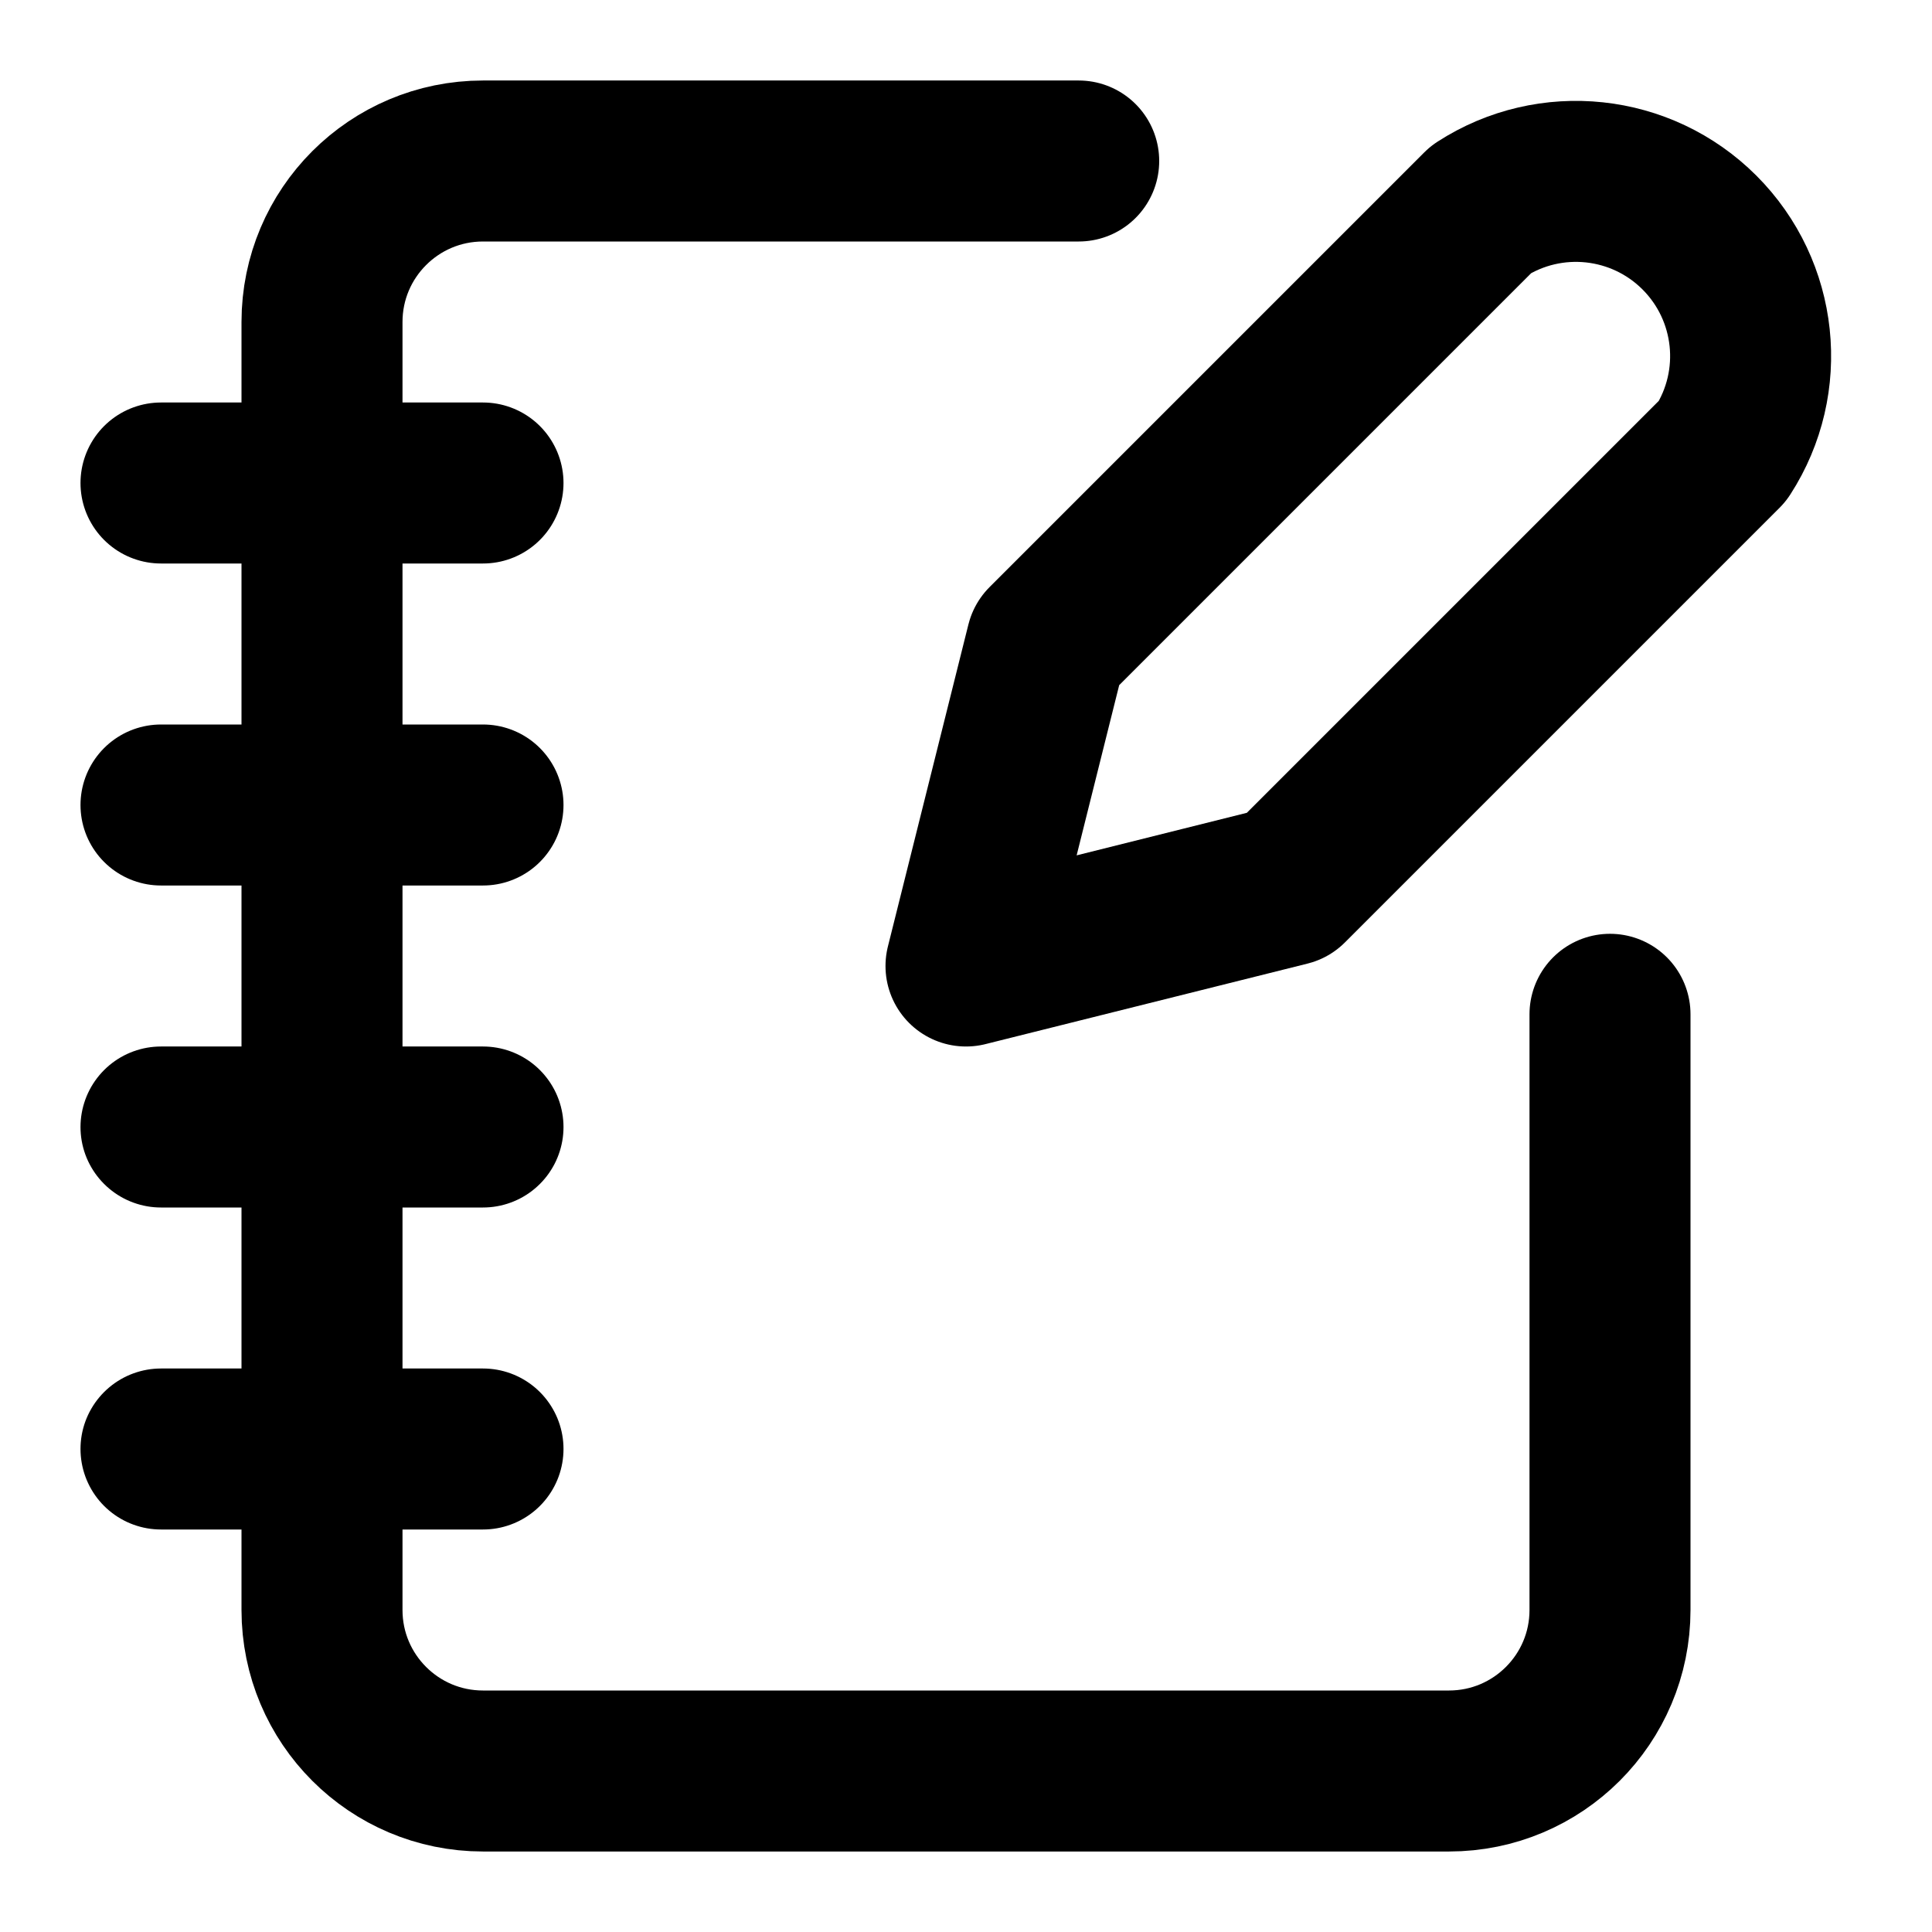
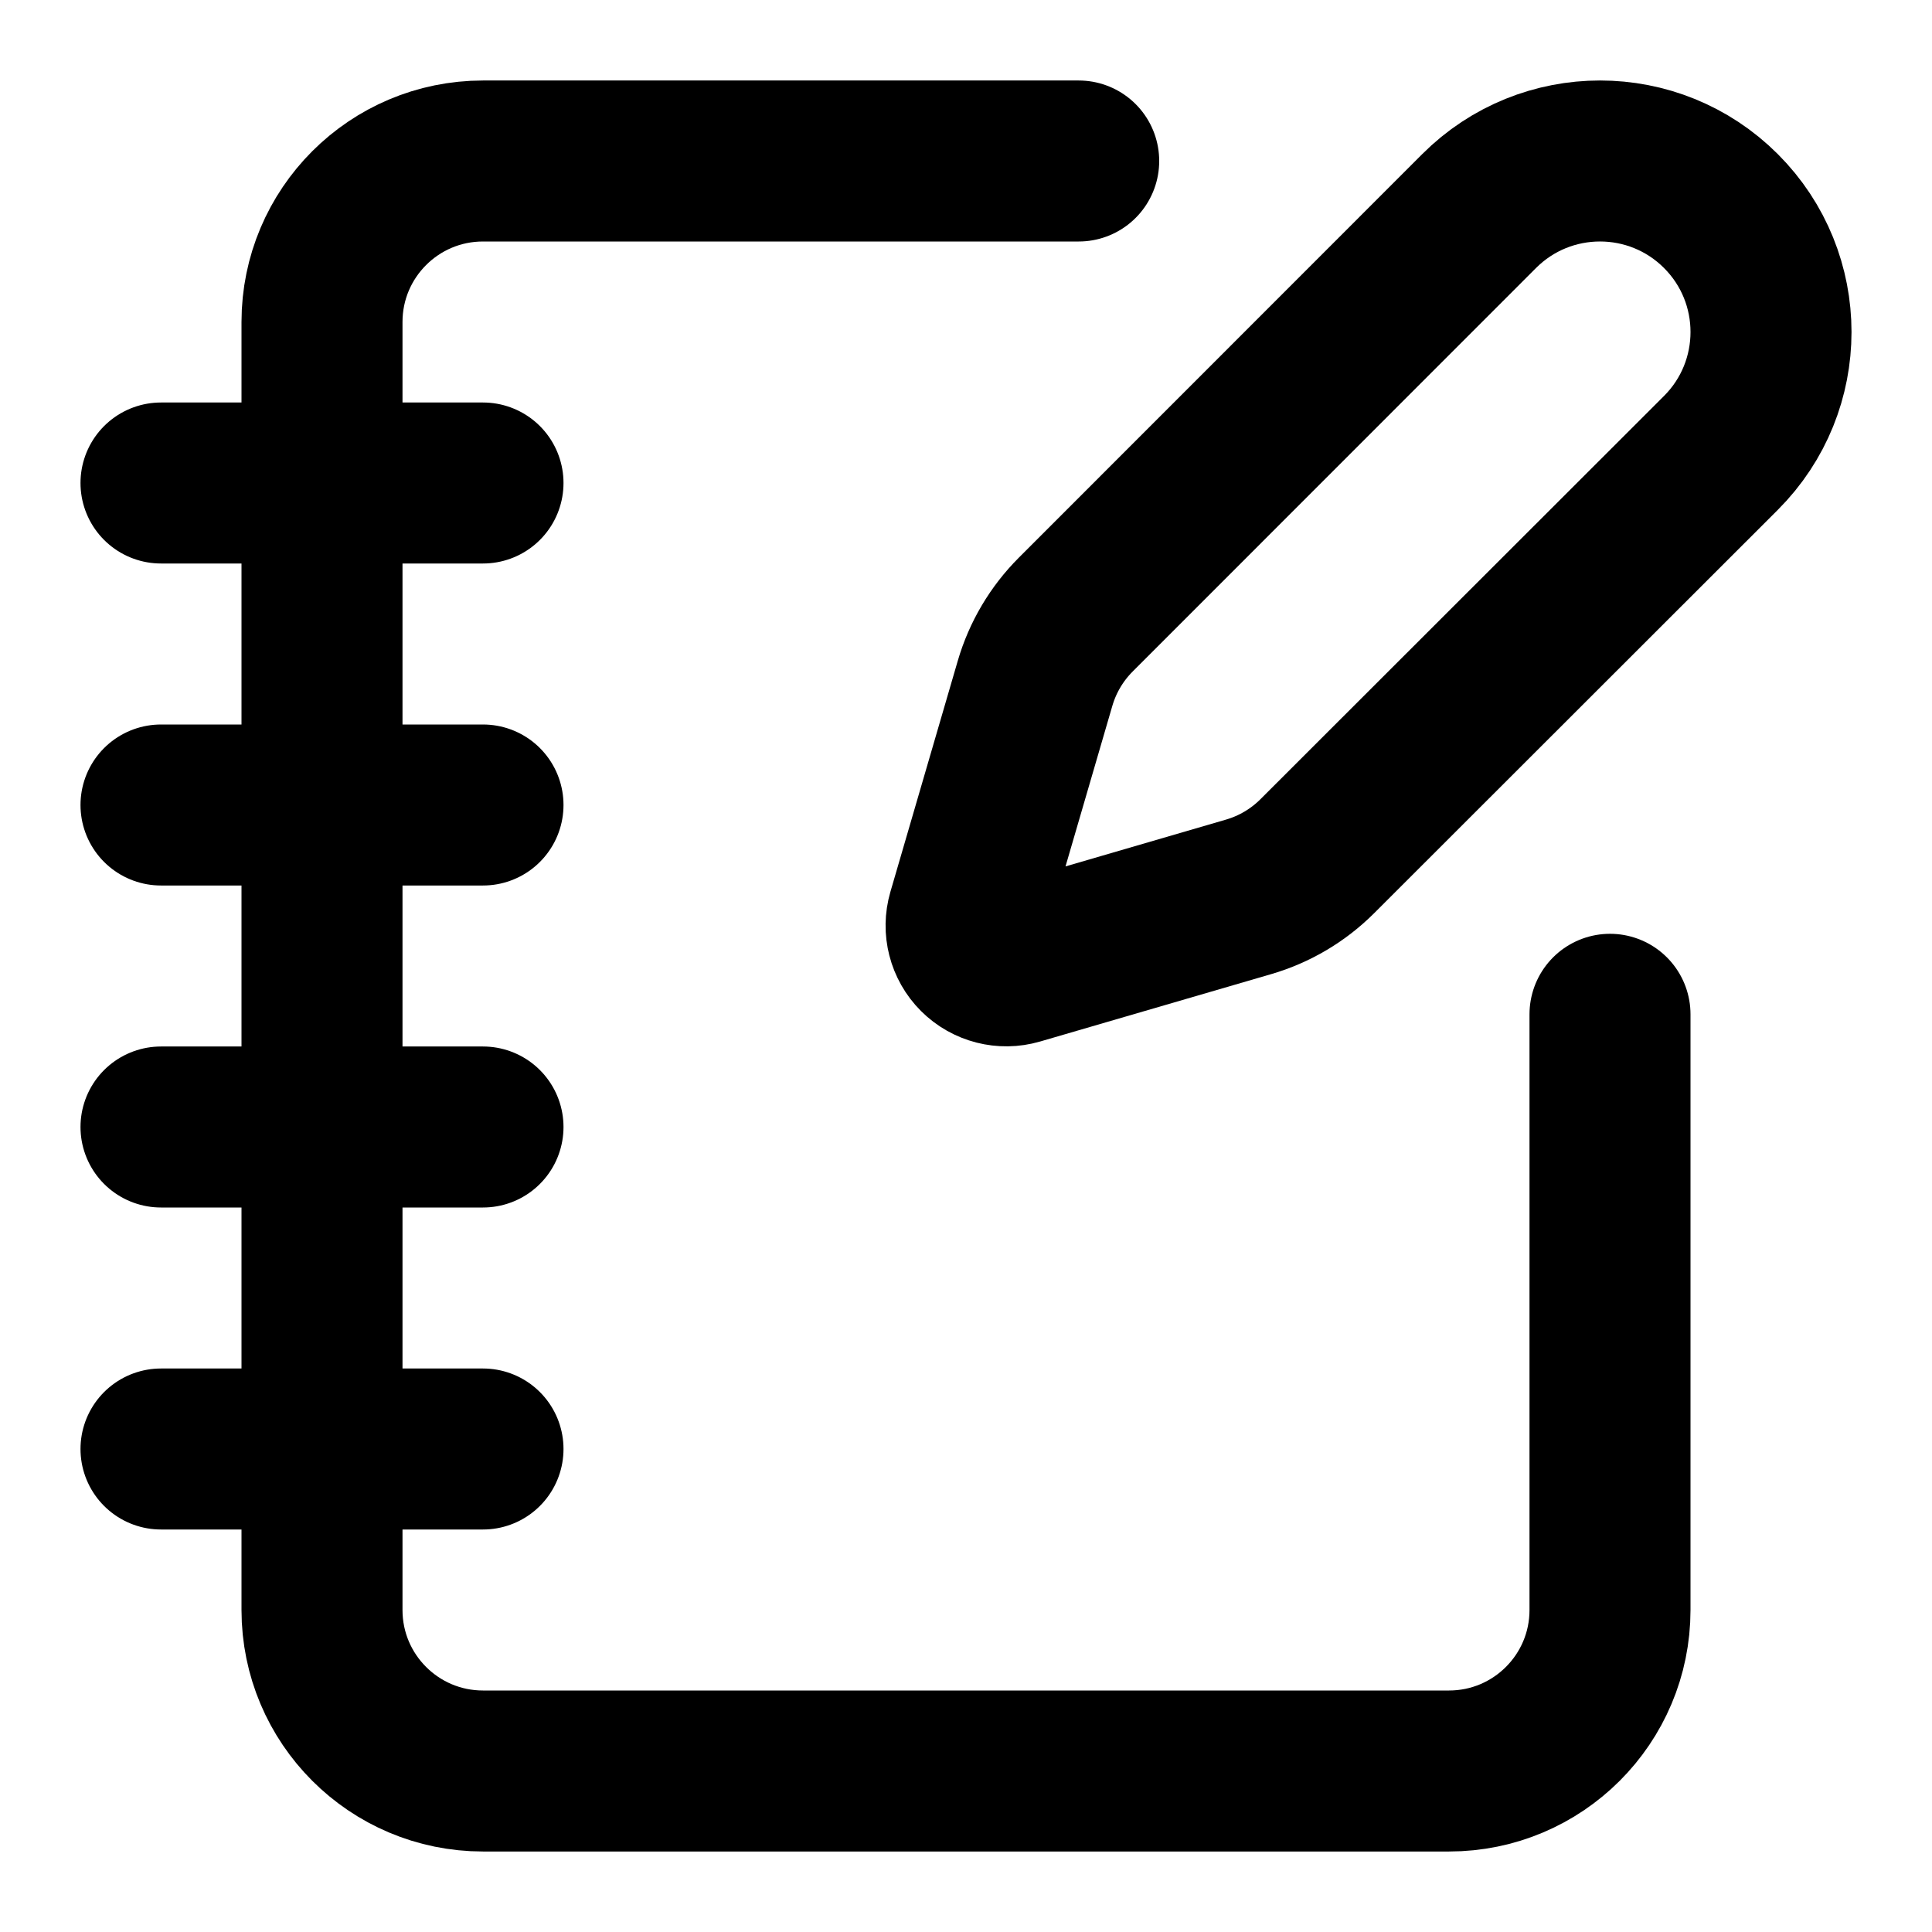
<svg xmlns="http://www.w3.org/2000/svg" width="24" height="24" viewBox="0 0 24 24" fill="none" stroke="currentColor" stroke-width="2" stroke-linecap="round" stroke-linejoin="round">
  <path d="M13.4 2H6a2 2 0 0 0-2 2v16a2 2 0 0 0 2 2h12a2 2 0 0 0 2-2v-7.4" />
  <path d="M2 6h4" />
  <path d="M2 10h4" />
  <path d="M2 14h4" />
  <path d="M2 18h4" />
-   <path d="M18.4 2.6a2.17 2.17 0 0 1 3 3L16 11l-4 1 1-4Z" />
+   <path d="M21.378 5.626a1 1 0 1 0-3.004-3.004l-5.01 5.012a2 2 0 0 0-.506.854l-.837 2.87a.5.5 0 0 0 .62.62l2.87-.837a2 2 0 0 0 .854-.506z" />
</svg>
